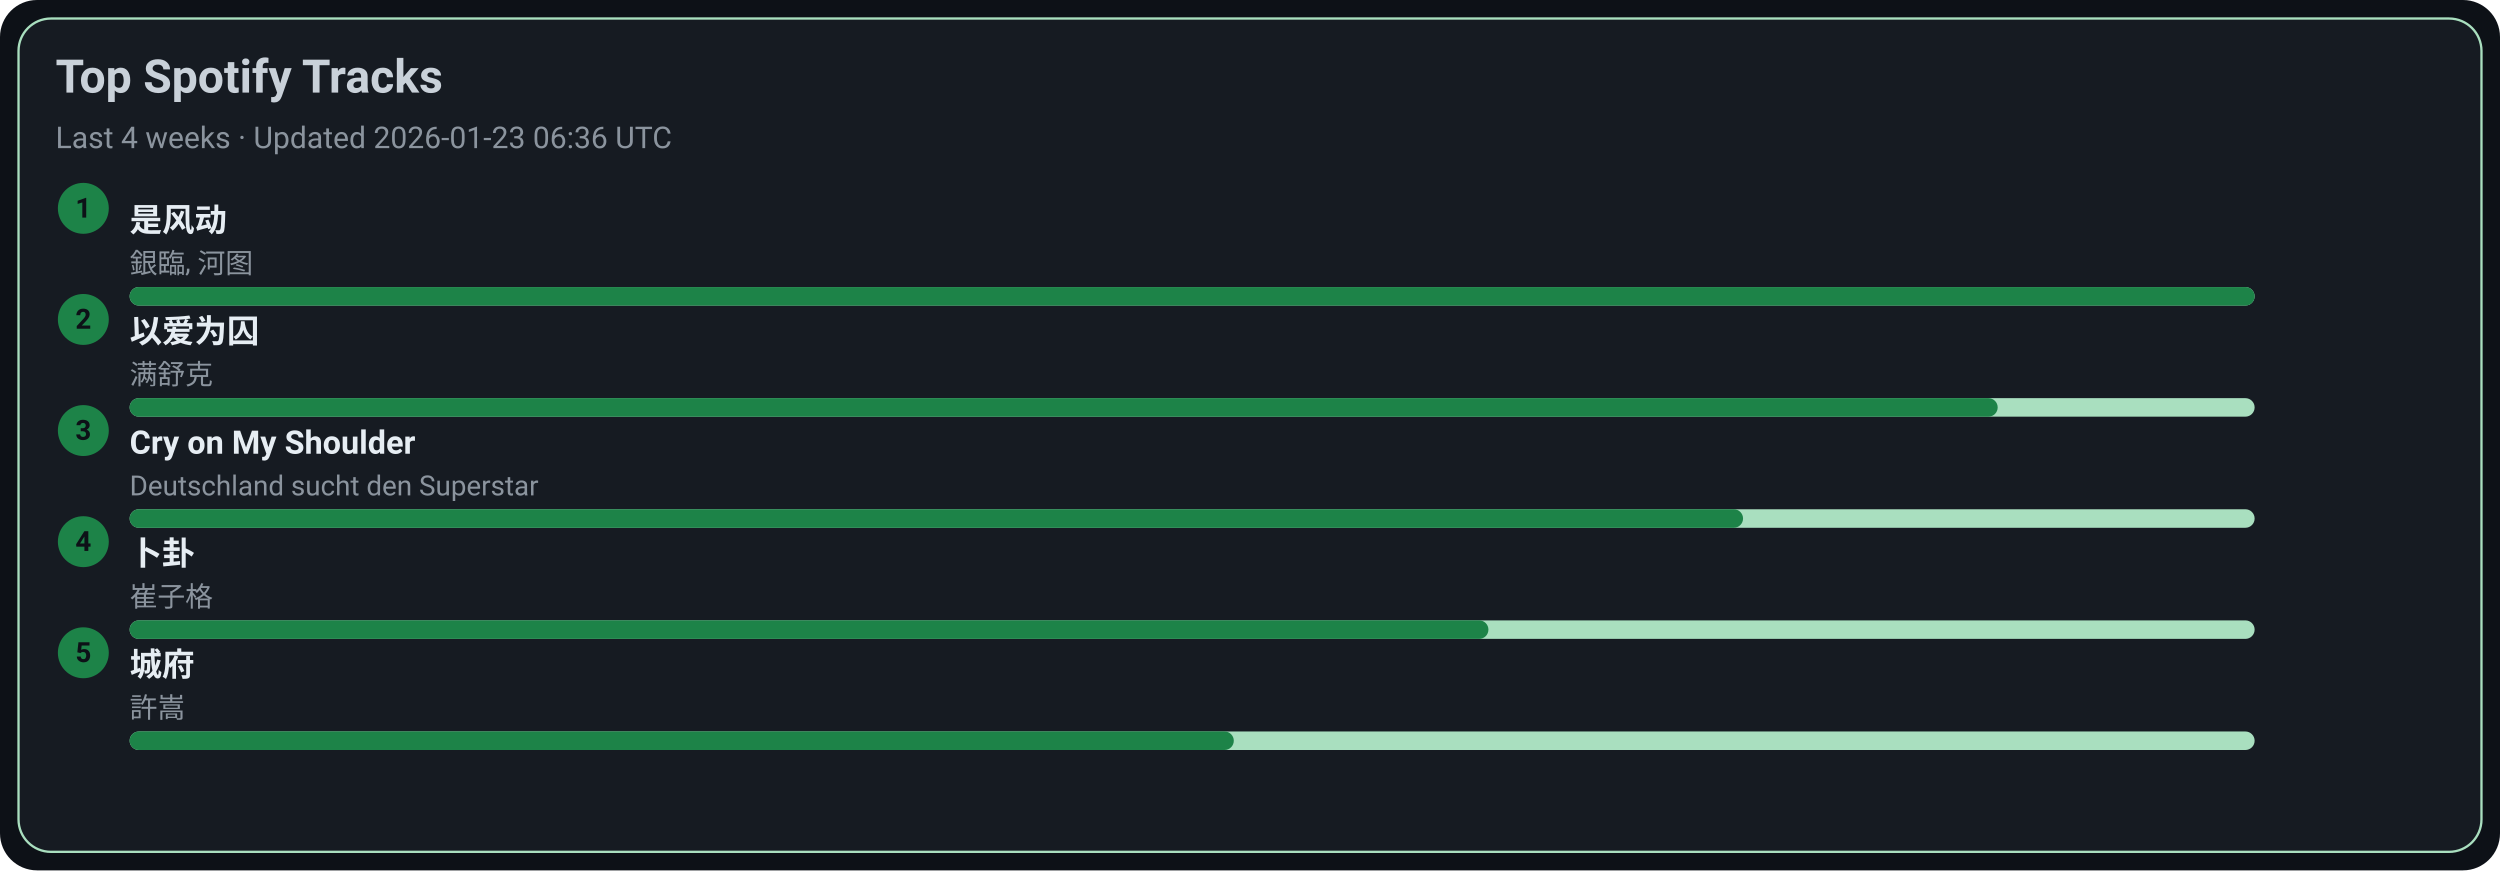
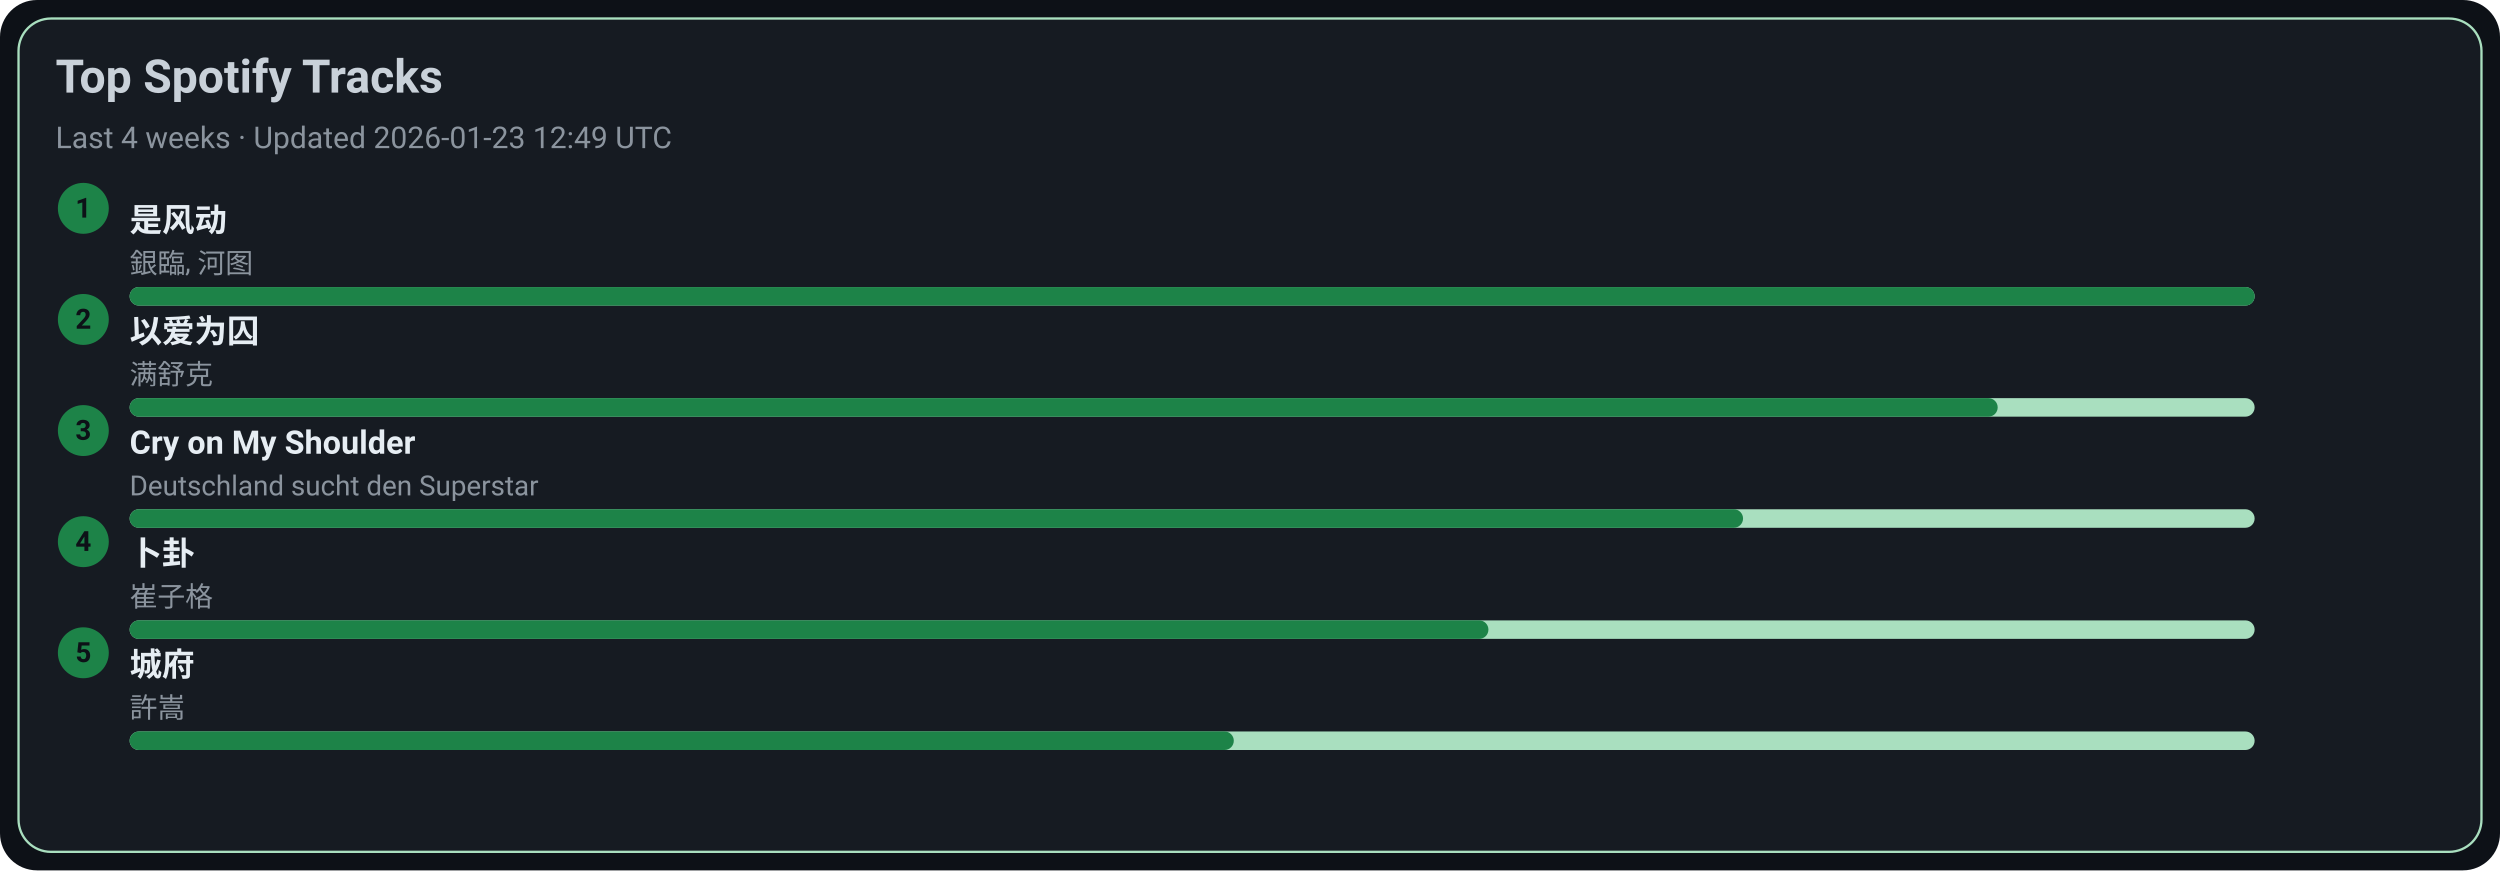
<svg xmlns="http://www.w3.org/2000/svg" width="1080" height="376" viewBox="0 0 1080 376">
  <style>text{font-family:-apple-system,BlinkMacSystemFont,Segoe UI,Roboto,Ubuntu,Helvetica Neue,Arial,Noto Sans,sans-serif}</style>
  <rect width="1080" height="376" rx="16" fill="#0d1117" />
  <rect x="8" y="8" width="1064" height="360" rx="14" fill="#161b22" stroke="#A9DFBF" />
  <text x="24" y="40" font-size="20" fill="#c9d1d9" font-weight="600">Top Spotify Tracks</text>
-   <text x="24" y="64" font-size="13" fill="#8b949e">Last 4 weeks · Updated 2026-01-23 06:36 UTC</text>
+   <text x="24" y="64" font-size="13" fill="#8b949e">Last 4 weeks · Updated 2026-01-23 12:49 UTC</text>
  <circle cx="36" cy="90" r="11" fill="#1D8348" />
  <text x="36" y="94" text-anchor="middle" font-size="12" fill="#0d1117" font-weight="700">1</text>
  <a href="https://open.spotify.com/track/3lePQ8c4jq7bTePsXEmslh" target="_blank" rel="noopener noreferrer">
    <text x="56" y="100" font-size="14" fill="#e6edf3" font-weight="600">是风动</text>
  </a>
  <text x="56" y="118" font-size="12" fill="#8b949e">銀臨, 河图</text>
  <rect x="56" y="124" width="918" height="8" rx="4" fill="#A9DFBF" />
  <rect x="56" y="124" width="918" height="8" rx="4" fill="#1D8348" />
  <circle cx="36" cy="138" r="11" fill="#1D8348" />
  <text x="36" y="142" text-anchor="middle" font-size="12" fill="#0d1117" font-weight="700">2</text>
  <a href="https://open.spotify.com/track/0RW2LEfGQK5BaIho6sSLqf" target="_blank" rel="noopener noreferrer">
    <text x="56" y="148" font-size="14" fill="#e6edf3" font-weight="600">以爱为囚</text>
  </a>
  <text x="56" y="166" font-size="12" fill="#8b949e">满舒克</text>
  <rect x="56" y="172" width="918" height="8" rx="4" fill="#A9DFBF" />
  <rect x="56" y="172" width="807" height="8" rx="4" fill="#1D8348" />
  <circle cx="36" cy="186" r="11" fill="#1D8348" />
  <text x="36" y="190" text-anchor="middle" font-size="12" fill="#0d1117" font-weight="700">3</text>
  <a href="https://open.spotify.com/track/6usmG2MoD0C0Lc2pNgCVWV" target="_blank" rel="noopener noreferrer">
    <text x="56" y="196" font-size="14" fill="#e6edf3" font-weight="600">Cry on My Shoulder</text>
  </a>
  <text x="56" y="214" font-size="12" fill="#8b949e">Deutschland sucht den Superstar</text>
  <rect x="56" y="220" width="918" height="8" rx="4" fill="#A9DFBF" />
  <rect x="56" y="220" width="697" height="8" rx="4" fill="#1D8348" />
  <circle cx="36" cy="234" r="11" fill="#1D8348" />
  <text x="36" y="238" text-anchor="middle" font-size="12" fill="#0d1117" font-weight="700">4</text>
  <a href="https://open.spotify.com/track/4ToeYifpQaikbYa7krOD6s" target="_blank" rel="noopener noreferrer">
    <text x="56" y="244" font-size="14" fill="#e6edf3" font-weight="600">卜卦</text>
  </a>
  <text x="56" y="262" font-size="12" fill="#8b949e">崔子格</text>
  <rect x="56" y="268" width="918" height="8" rx="4" fill="#A9DFBF" />
  <rect x="56" y="268" width="587" height="8" rx="4" fill="#1D8348" />
  <circle cx="36" cy="282" r="11" fill="#1D8348" />
  <text x="36" y="286" text-anchor="middle" font-size="12" fill="#0d1117" font-weight="700">5</text>
  <a href="https://open.spotify.com/track/4AmlSf7hye0QVpnHCcEoEw" target="_blank" rel="noopener noreferrer">
    <text x="56" y="292" font-size="14" fill="#e6edf3" font-weight="600">城府</text>
  </a>
  <text x="56" y="310" font-size="12" fill="#8b949e">許嵩</text>
  <rect x="56" y="316" width="918" height="8" rx="4" fill="#A9DFBF" />
  <rect x="56" y="316" width="477" height="8" rx="4" fill="#1D8348" />
</svg>
